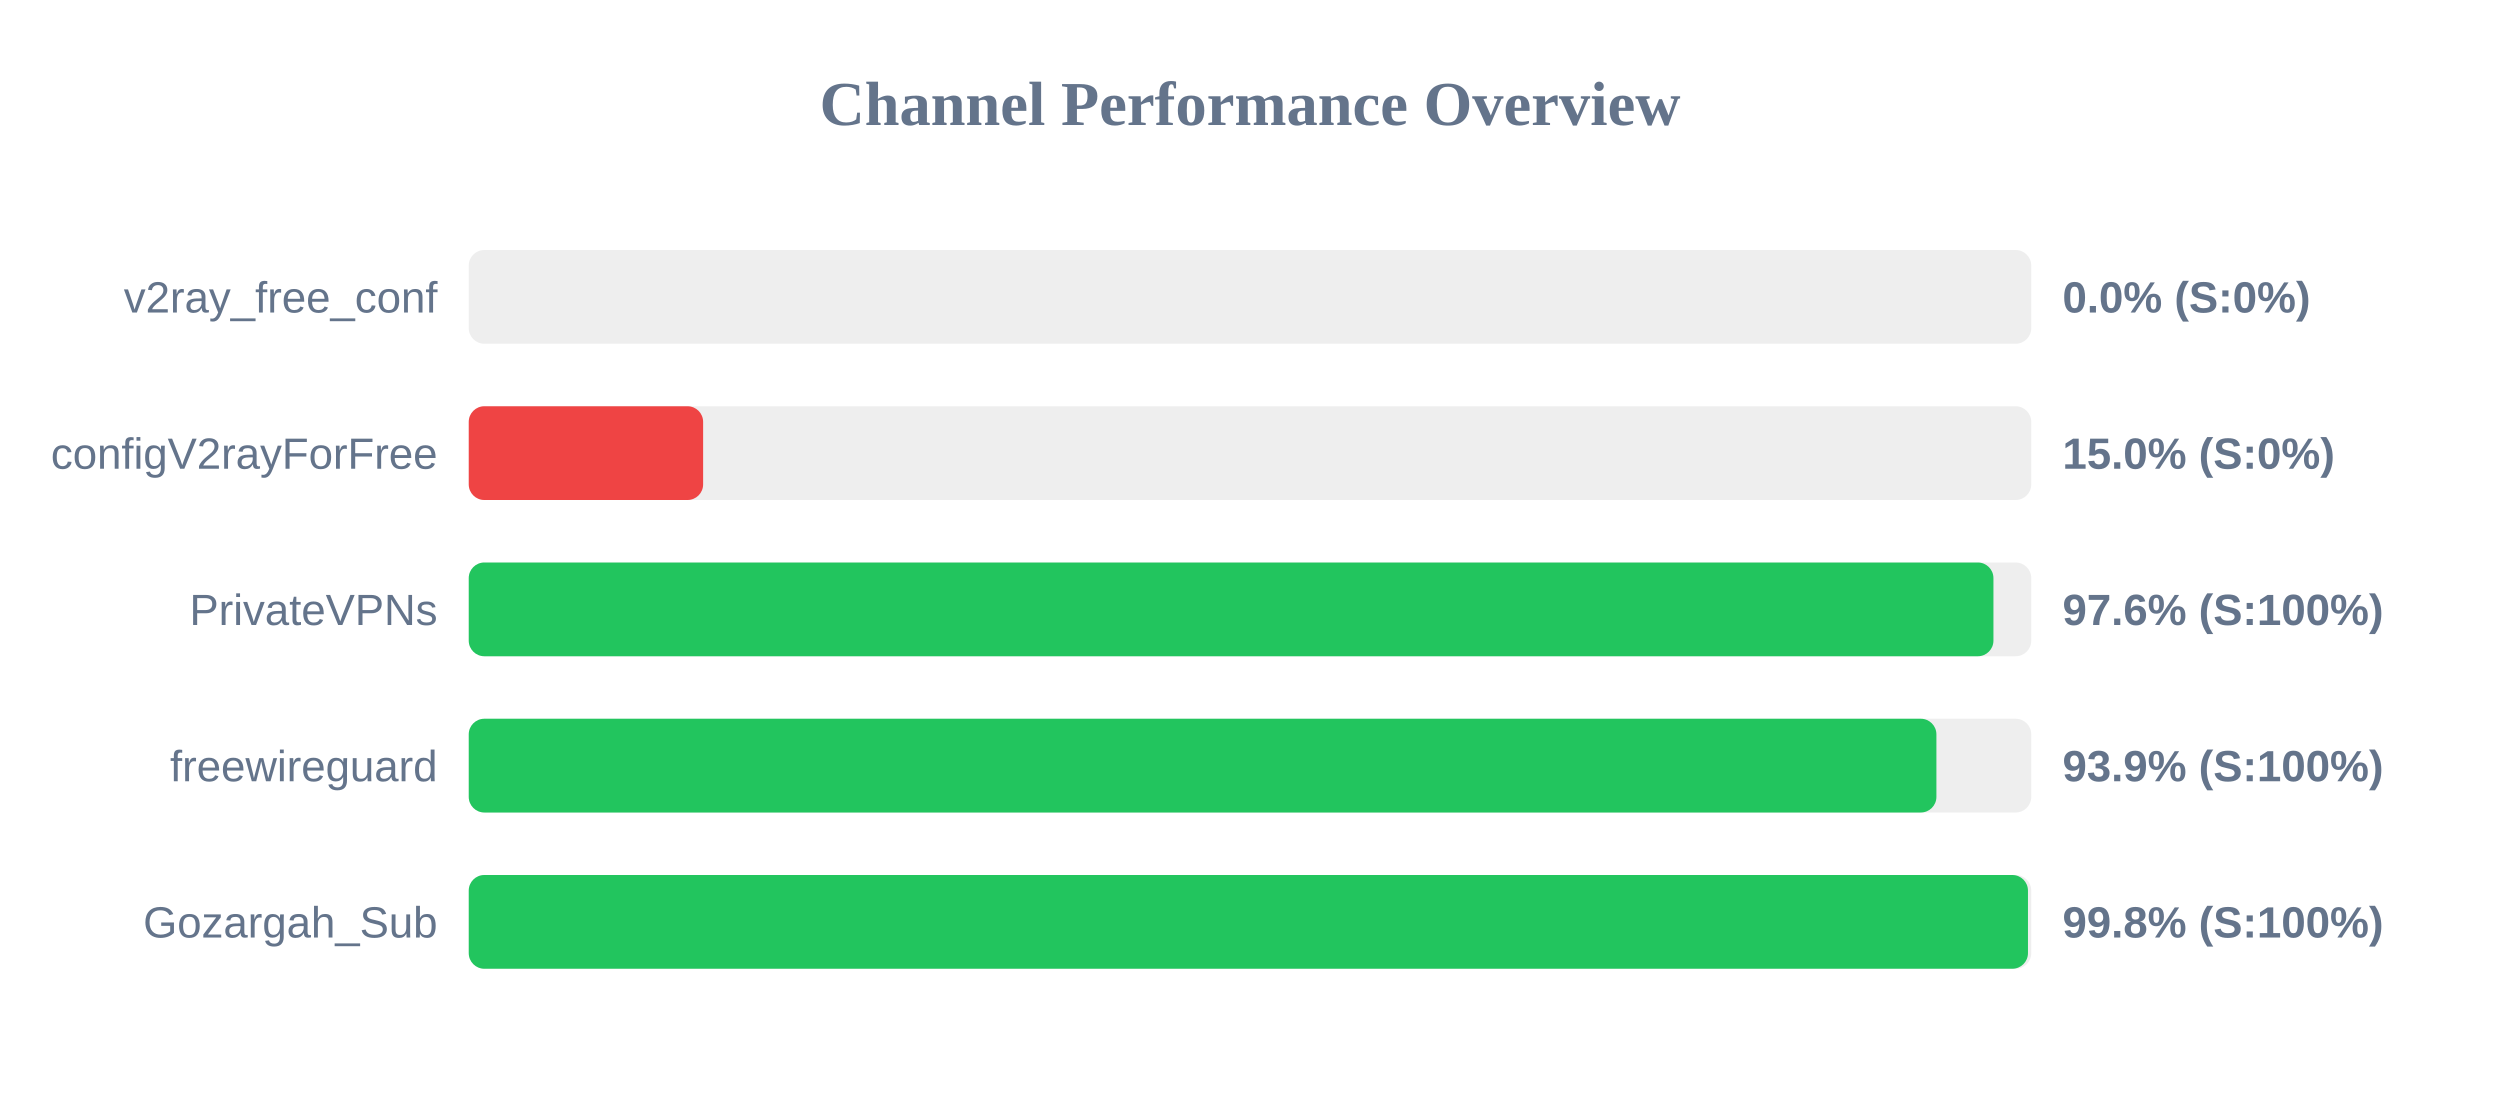
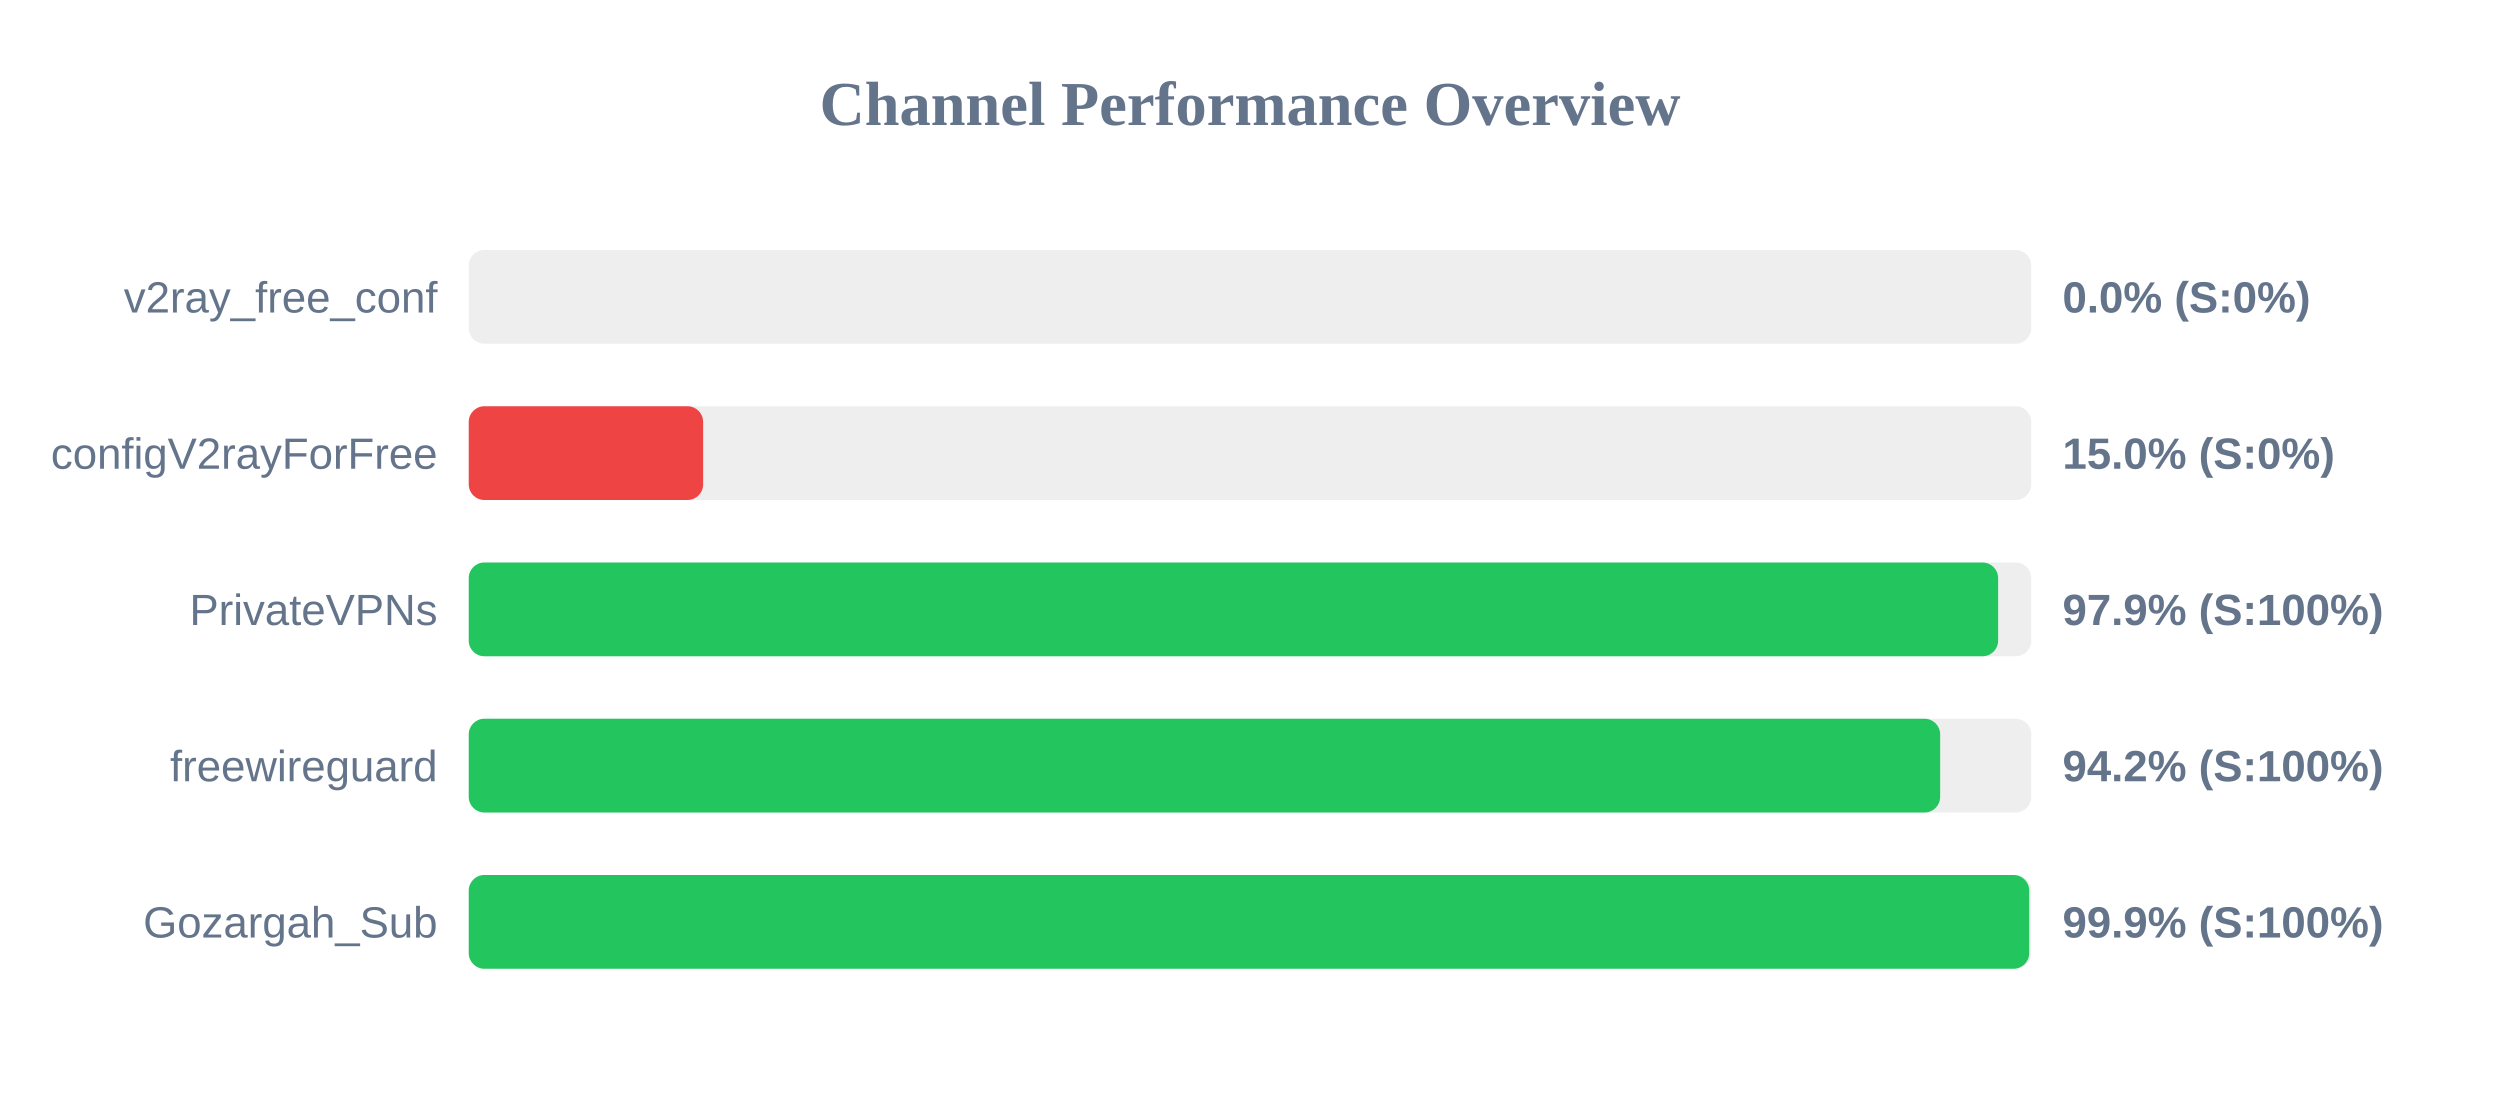
<svg xmlns="http://www.w3.org/2000/svg" width="800" height="350" version="1.1">
  <style>
        .row { font: 14px Arial; fill: #64748b; }
        .score { font: bold 14px Arial; fill: #64748b; }
    </style>
  <text x="400" y="40" text-anchor="middle" font-size="20px" font-weight="bold" fill="#64748b">Channel Performance Overview</text>
  <rect x="150" y="80" width="500" height="30" fill="#eee" rx="5" />
  <rect x="150" y="80" width="0.0" height="30" fill="#ef4444" rx="5" />
  <text x="140" y="100" text-anchor="end" class="row">v2ray_free_conf</text>
  <text x="660" y="100" text-anchor="start" class="score">0.0% (S:0%)</text>
  <rect x="150" y="130" width="500" height="30" fill="#eee" rx="5" />
  <rect x="150" y="130" width="75.0" height="30" fill="#ef4444" rx="5" />
  <text x="140" y="150" text-anchor="end" class="row">configV2rayForFree</text>
  <text x="660" y="150" text-anchor="start" class="score">15.0% (S:0%)</text>
  <rect x="150" y="180" width="500" height="30" fill="#eee" rx="5" />
-   <rect x="150" y="180" width="487.9" height="30" fill="#22c55e" rx="5" />
+   <rect x="150" y="180" width="489.4" height="30" fill="#22c55e" rx="5" />
  <text x="140" y="200" text-anchor="end" class="row">PrivateVPNs</text>
-   <text x="660" y="200" text-anchor="start" class="score">97.6% (S:100%)</text>
+   <text x="660" y="200" text-anchor="start" class="score">97.9% (S:100%)</text>
  <rect x="150" y="230" width="500" height="30" fill="#eee" rx="5" />
-   <rect x="150" y="230" width="469.65" height="30" fill="#22c55e" rx="5" />
+   <rect x="150" y="230" width="470.85" height="30" fill="#22c55e" rx="5" />
  <text x="140" y="250" text-anchor="end" class="row">freewireguard</text>
-   <text x="660" y="250" text-anchor="start" class="score">93.9% (S:100%)</text>
+   <text x="660" y="250" text-anchor="start" class="score">94.2% (S:100%)</text>
  <rect x="150" y="280" width="500" height="30" fill="#eee" rx="5" />
-   <rect x="150" y="280" width="498.95" height="30" fill="#22c55e" rx="5" />
+   <rect x="150" y="280" width="499.35" height="30" fill="#22c55e" rx="5" />
  <text x="140" y="300" text-anchor="end" class="row">Gozargah_Sub</text>
-   <text x="660" y="300" text-anchor="start" class="score">99.8% (S:100%)</text>
+   <text x="660" y="300" text-anchor="start" class="score">99.9% (S:100%)</text>
</svg>
